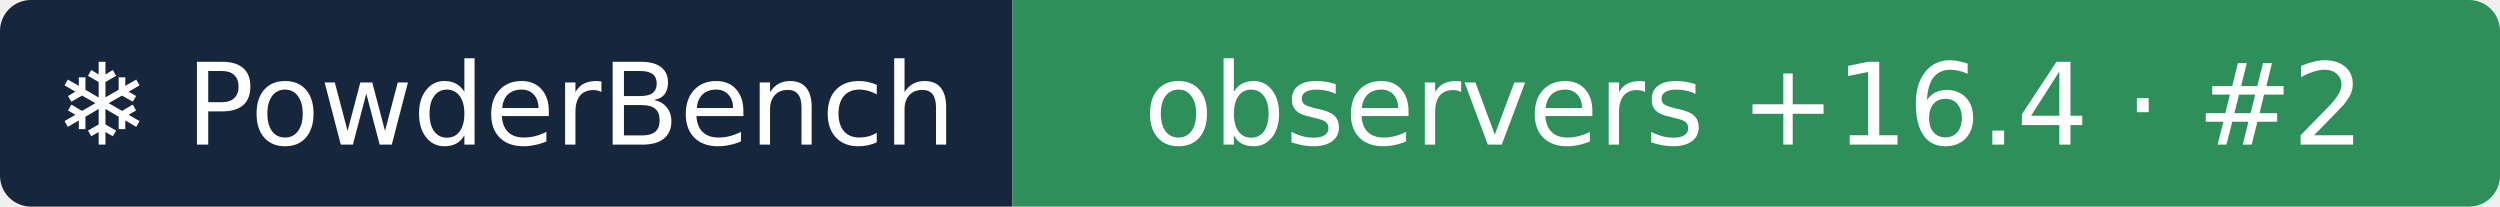
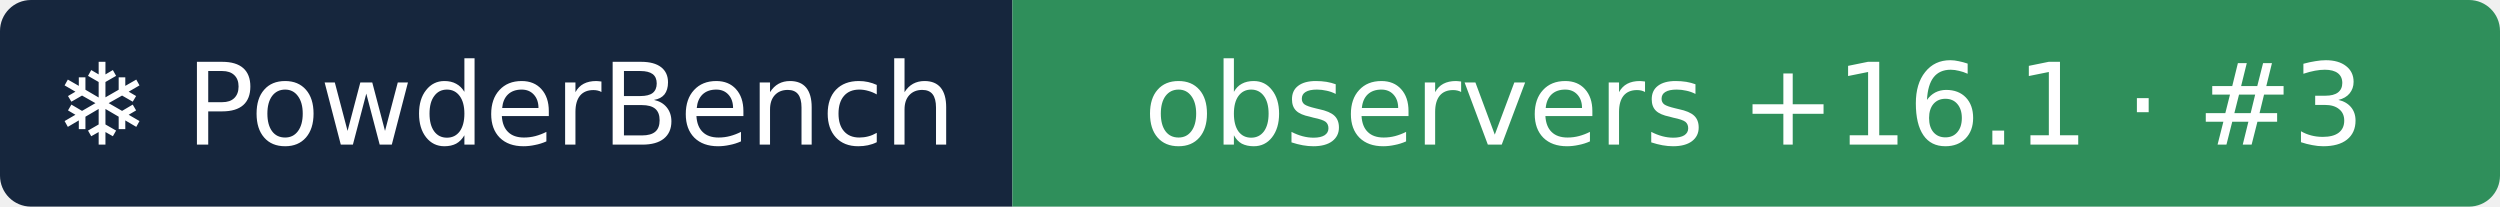
- <svg xmlns="http://www.w3.org/2000/svg" width="242" height="20" role="img" aria-label="❄ PowderBench: observers +16.4 · #2">
+ <svg xmlns="http://www.w3.org/2000/svg" width="242" height="20" role="img" aria-label="❄ PowderBench: observers +16.1 · #3">
  <clipPath id="r">
    <rect width="242" height="20" rx="3" />
  </clipPath>
  <g clip-path="url(#r)">
    <rect width="98" height="20" fill="#16263d" />
    <rect x="98" width="144" height="20" fill="#2f8f5b" />
  </g>
  <g fill="#fff" text-anchor="middle" font-family="Verdana,DejaVu Sans,sans-serif" font-size="11">
    <text x="48.9" y="14">❄ PowderBench</text>
-     <text x="169.8" y="14">observers +16.4 · #2</text>
+     <text x="169.8" y="14">observers +16.1 · #3</text>
  </g>
</svg>
